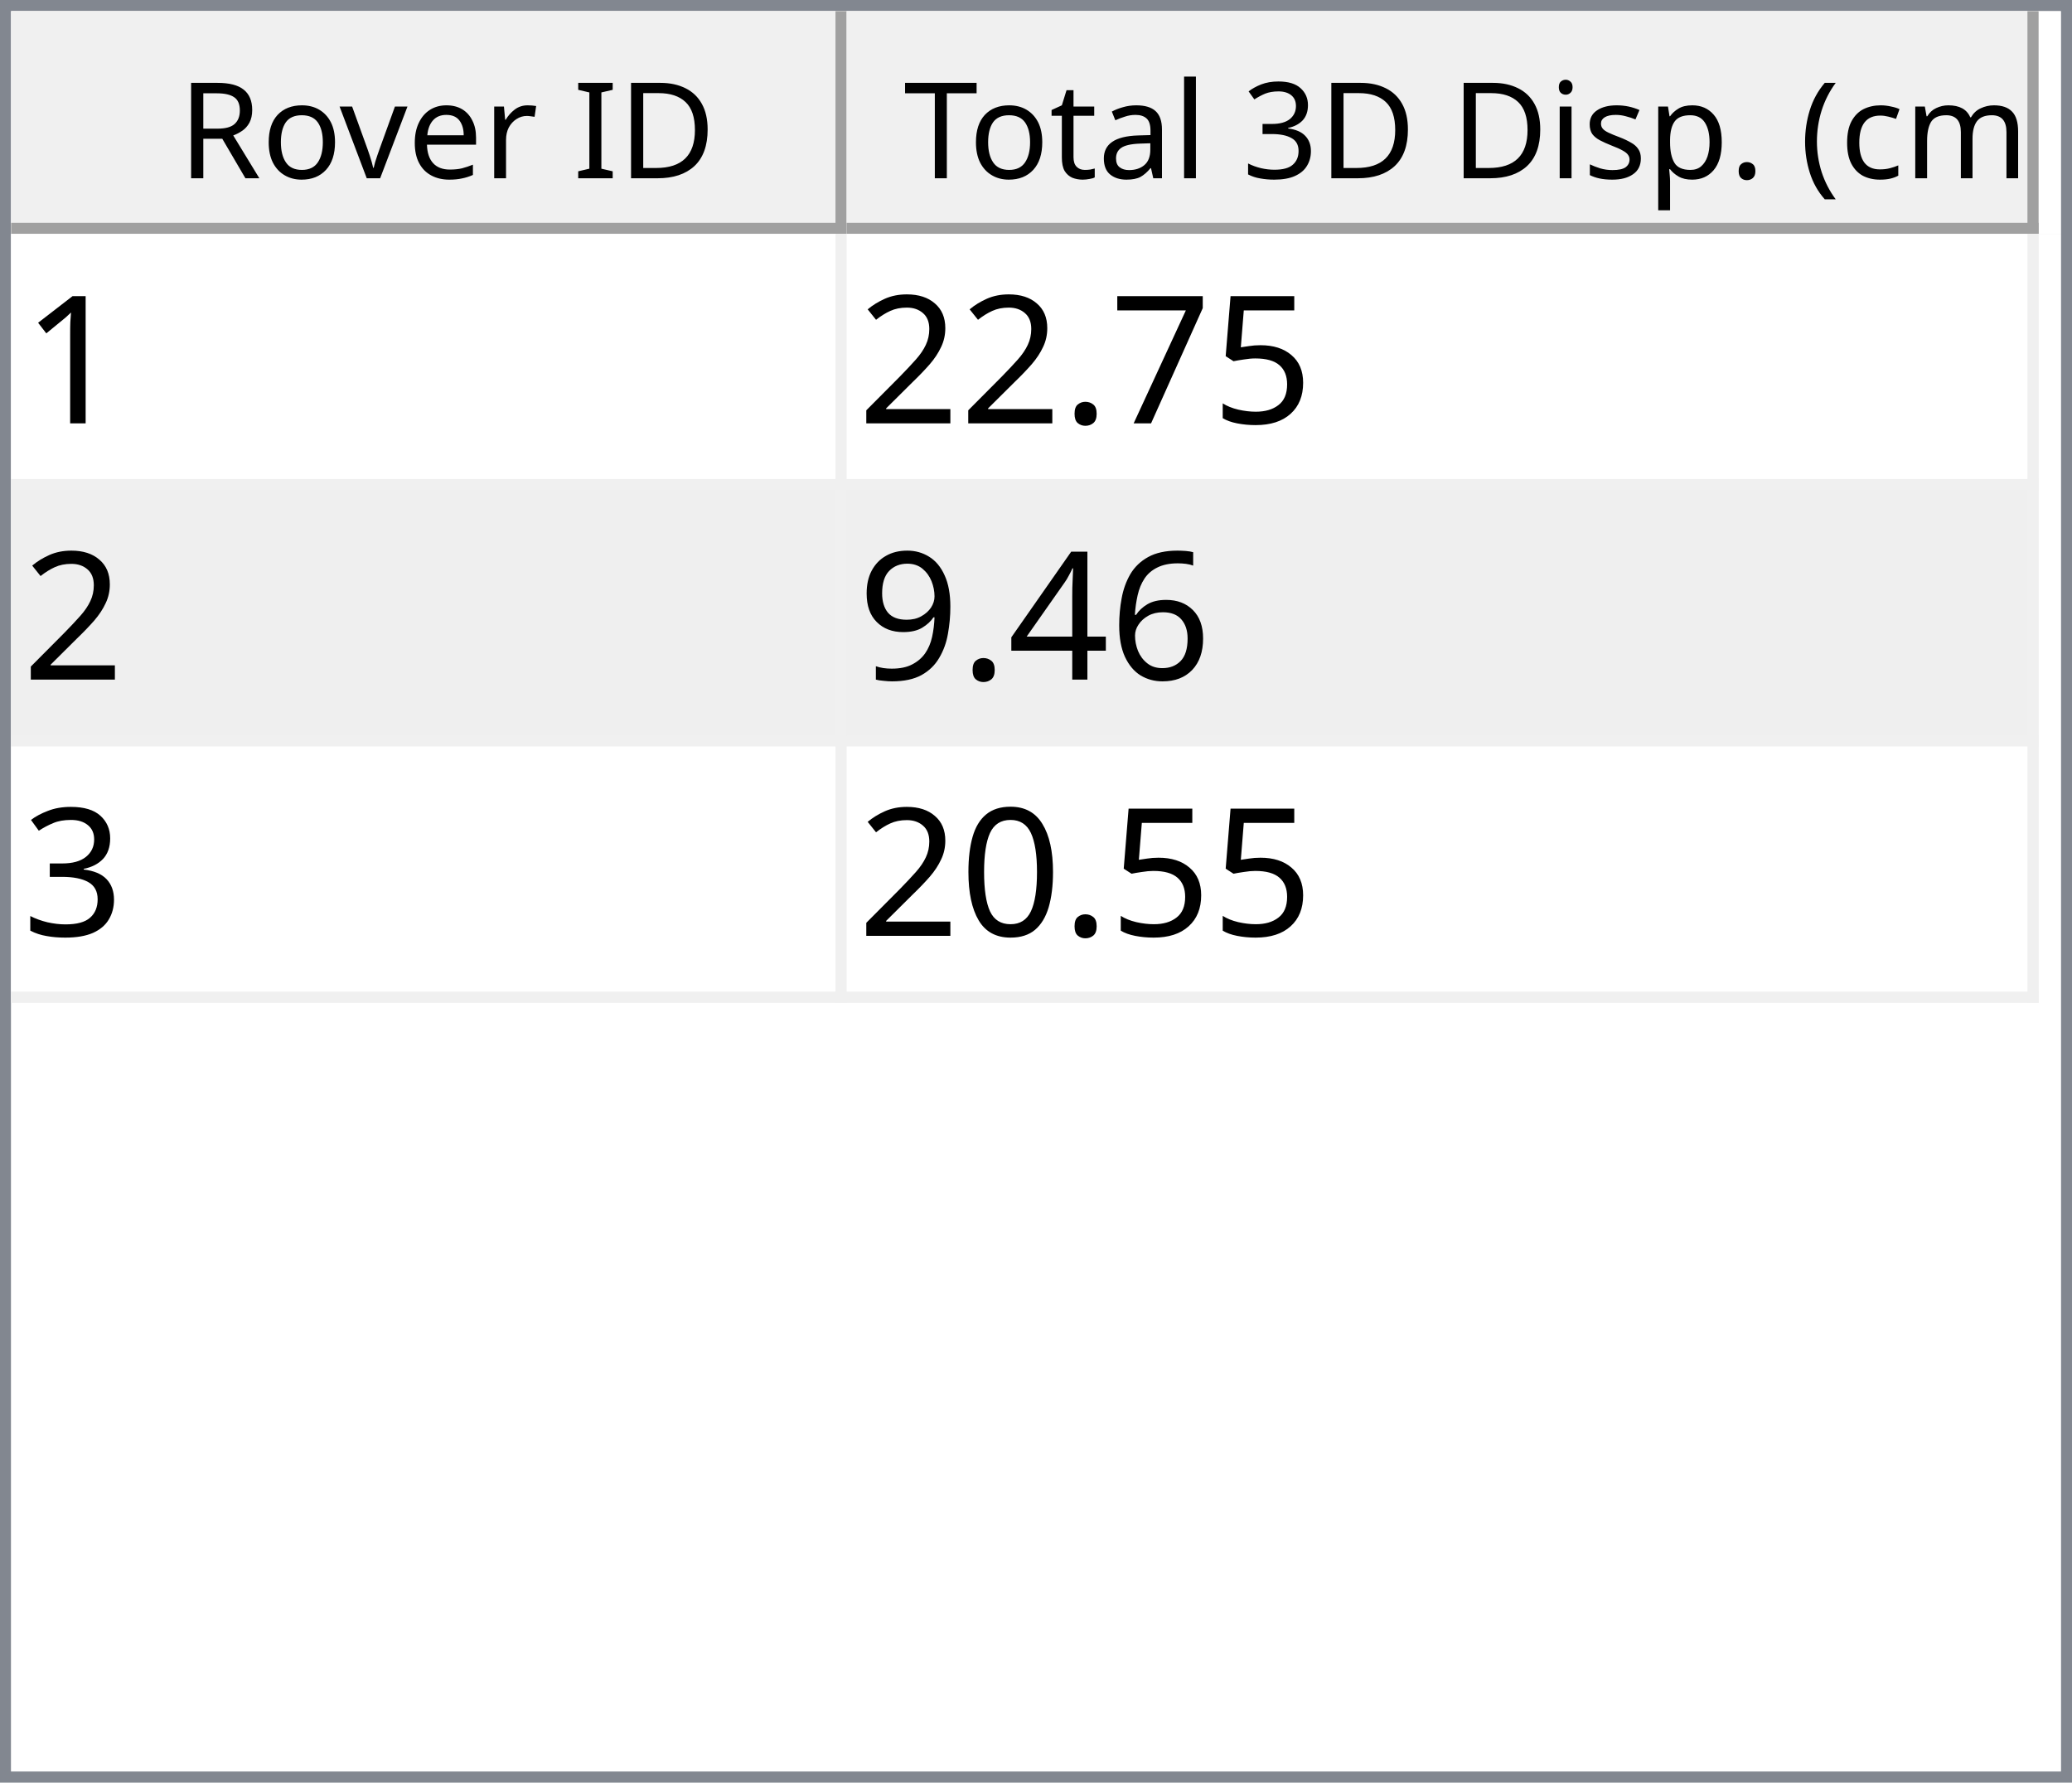
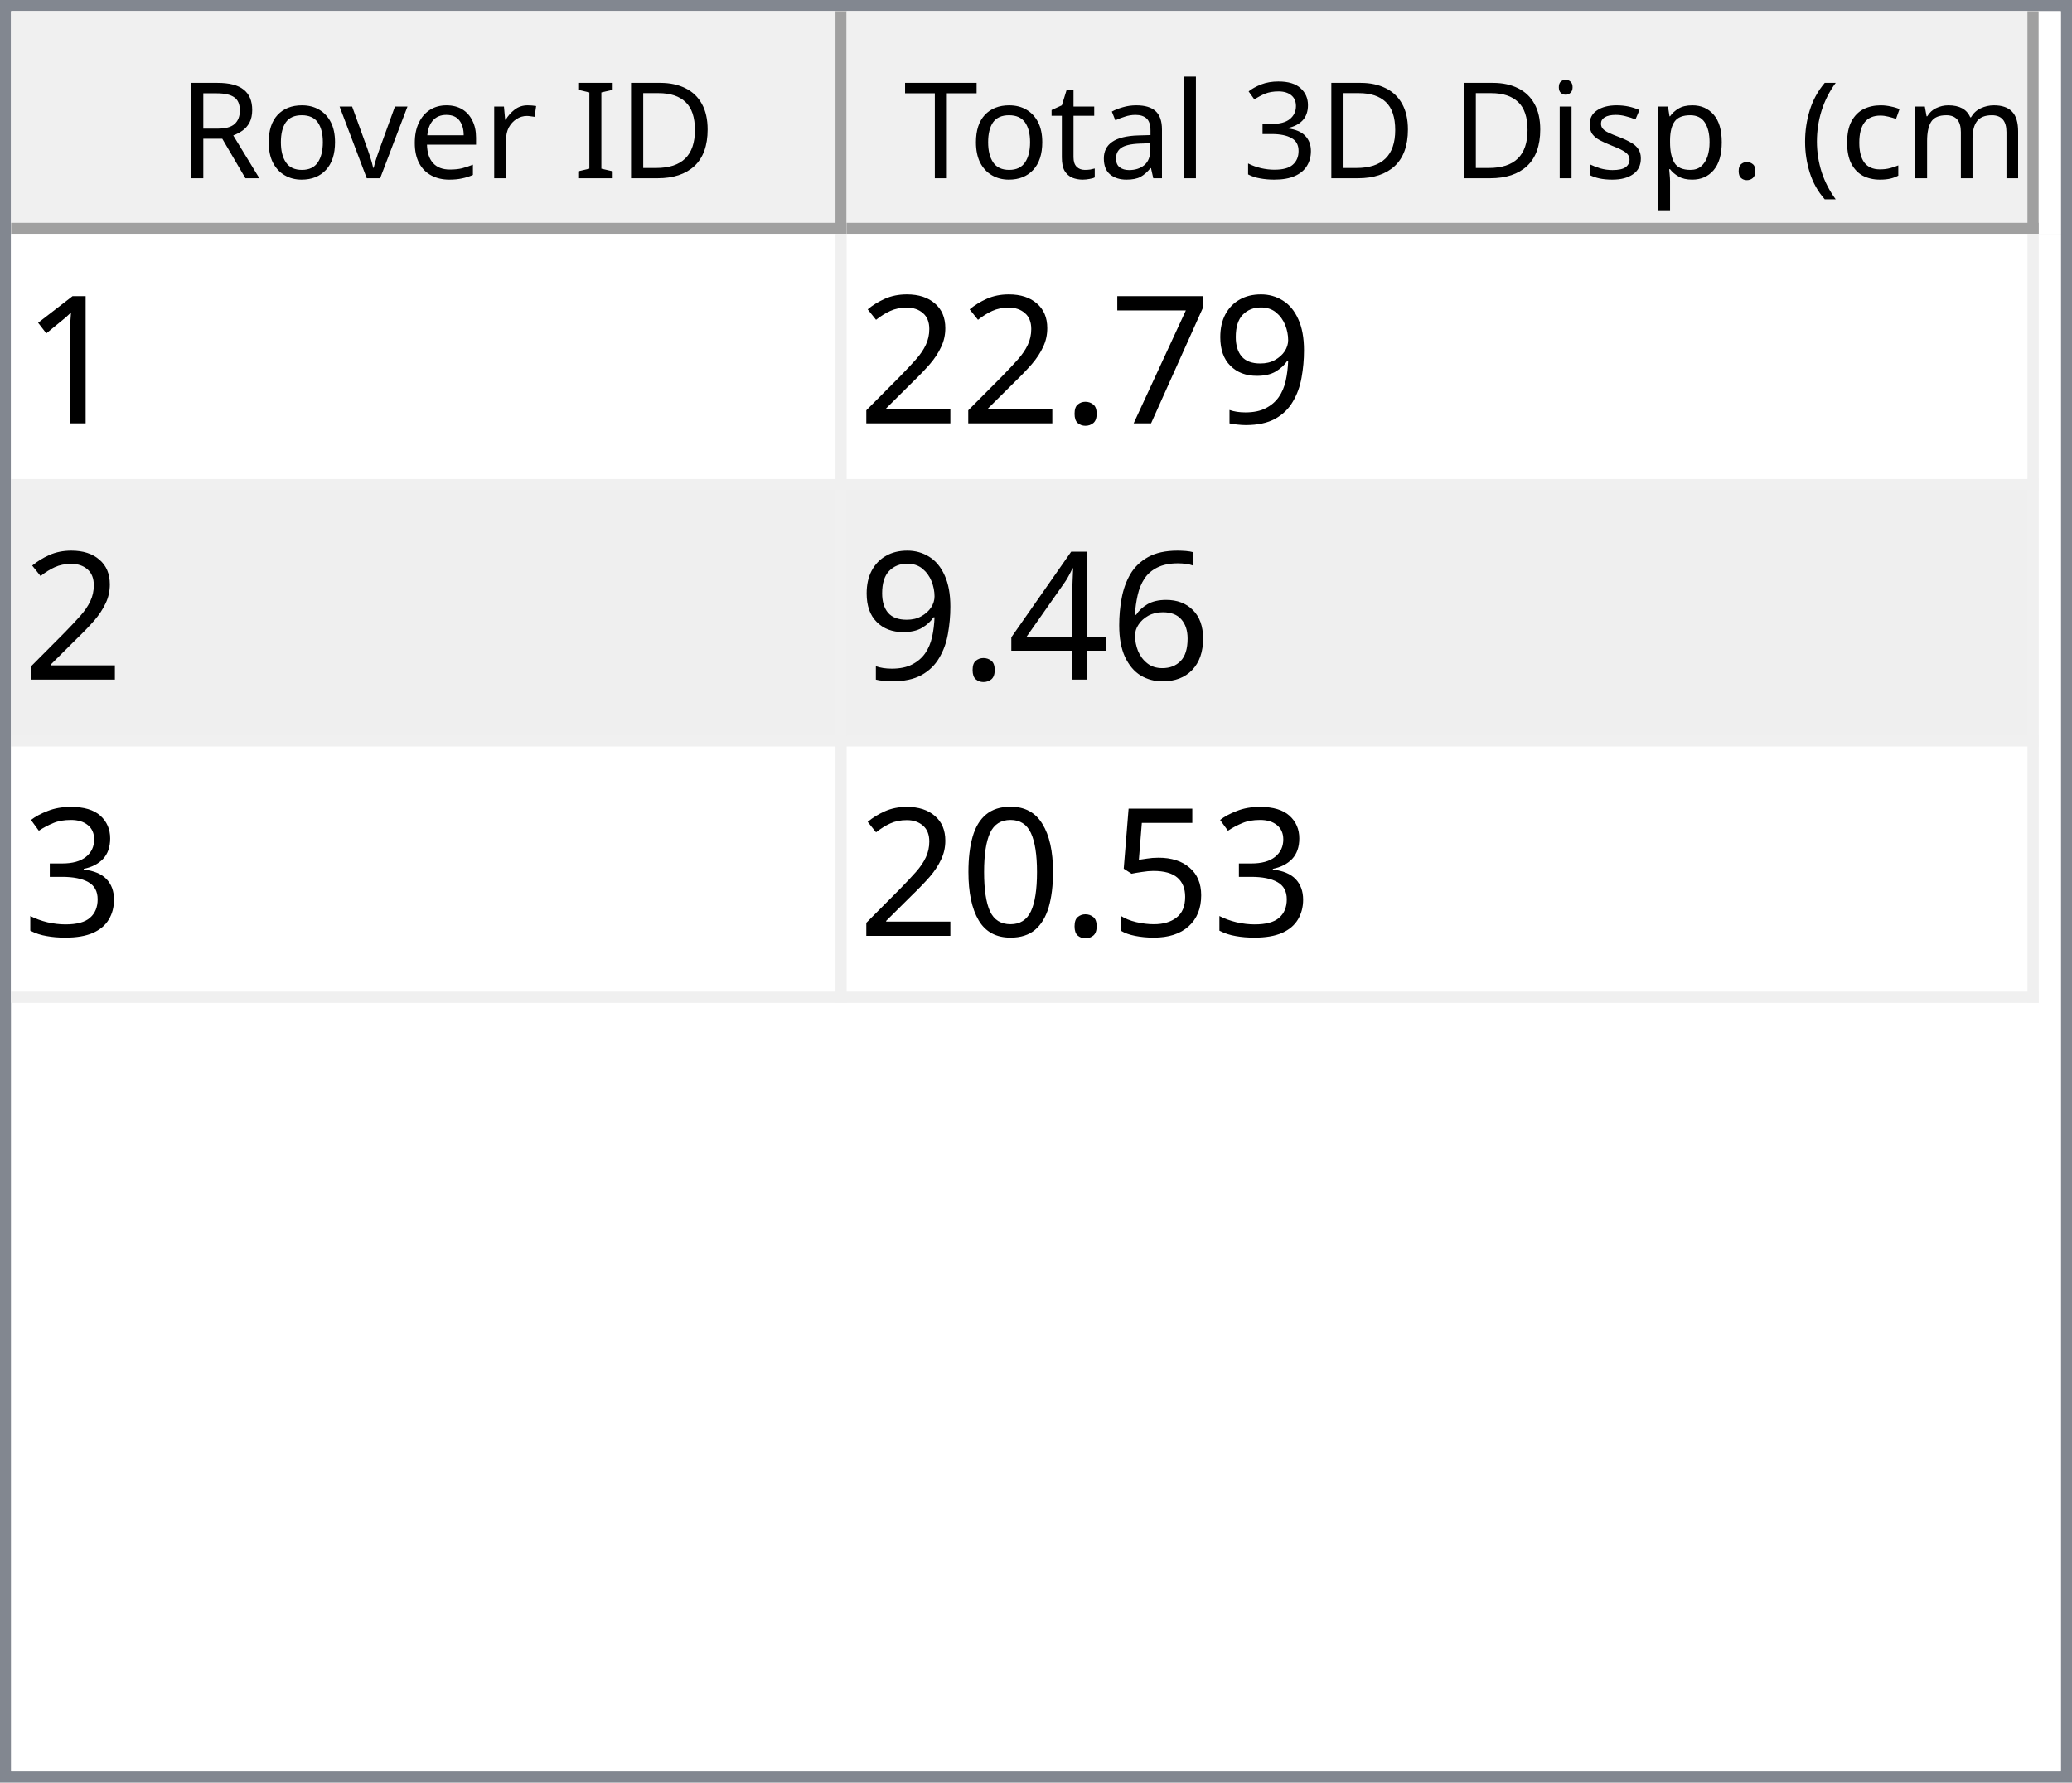
<svg xmlns="http://www.w3.org/2000/svg" style="fill-opacity:1; color-rendering:auto; color-interpolation:auto; text-rendering:auto; stroke:black; stroke-linecap:square; stroke-miterlimit:10; shape-rendering:auto; stroke-opacity:1; fill:black; stroke-dasharray:none; font-weight:normal; stroke-width:1; font-family:'Dialog'; font-style:normal; stroke-linejoin:miter; font-size:12px; stroke-dashoffset:0; image-rendering:auto;" width="186" height="160">
  <defs id="genericDefs" />
  <g>
    <defs id="defs1">
      <clipPath clipPathUnits="userSpaceOnUse" id="clipPath1">
        <path d="M0 0 L186 0 L186 160 L0 160 L0 0 Z" />
      </clipPath>
      <clipPath clipPathUnits="userSpaceOnUse" id="clipPath2">
        <path d="M0 0 L0 160 L186 160 L186 0 Z" />
      </clipPath>
      <clipPath clipPathUnits="userSpaceOnUse" id="clipPath3">
        <path d="M0 0 L0 20 L184 20 L184 0 Z" />
      </clipPath>
      <clipPath clipPathUnits="userSpaceOnUse" id="clipPath4">
        <path d="M0 0 L0 20 L75 20 L75 0 Z" />
      </clipPath>
      <clipPath clipPathUnits="userSpaceOnUse" id="clipPath5">
        <path d="M1 1 L1 19 L74 19 L74 1 Z" />
      </clipPath>
      <clipPath clipPathUnits="userSpaceOnUse" id="clipPath6">
        <path d="M0 0 L0 18 L73 18 L73 0 Z" />
      </clipPath>
      <clipPath clipPathUnits="userSpaceOnUse" id="clipPath7">
        <path d="M-0.5 -0.5 L-0.5 19.5 L74.5 19.5 L74.5 -0.5 Z" />
      </clipPath>
      <clipPath clipPathUnits="userSpaceOnUse" id="clipPath8">
        <path d="M0 0 L0 20 L107 20 L107 0 Z" />
      </clipPath>
      <clipPath clipPathUnits="userSpaceOnUse" id="clipPath9">
        <path d="M1 1 L1 19 L106 19 L106 1 Z" />
      </clipPath>
      <clipPath clipPathUnits="userSpaceOnUse" id="clipPath10">
        <path d="M0 0 L0 18 L105 18 L105 0 Z" />
      </clipPath>
      <clipPath clipPathUnits="userSpaceOnUse" id="clipPath11">
        <path d="M-0.5 -0.5 L-0.5 19.5 L106.5 19.5 L106.5 -0.5 Z" />
      </clipPath>
      <clipPath clipPathUnits="userSpaceOnUse" id="clipPath12">
        <path d="M0 0 L0 138 L184 138 L184 0 Z" />
      </clipPath>
      <clipPath clipPathUnits="userSpaceOnUse" id="clipPath13">
        <path d="M0 0 L0 69 L182 69 L182 0 Z" />
      </clipPath>
      <clipPath clipPathUnits="userSpaceOnUse" id="clipPath14">
        <path d="M-0.5 -0.5 L-0.5 68.5 L181.5 68.5 L181.5 -0.5 Z" />
      </clipPath>
      <clipPath clipPathUnits="userSpaceOnUse" id="clipPath15">
        <path d="M0 0 L0 22 L74 22 L74 0 Z" />
      </clipPath>
      <clipPath clipPathUnits="userSpaceOnUse" id="clipPath16">
        <path d="M0 0 L0 22 L106 22 L106 0 Z" />
      </clipPath>
      <font horiz-adv-x="64.551" id="font1">
        <font-face ascent="107.91" descent="25.098" units-per-em="100" style="font-style:normal; font-family:Segoe UI; font-weight:normal;" />
        <missing-glyph horiz-adv-x="64.551" d="M8.109 0 L8.109 68.266 L56.453 68.266 L56.453 0 L8.109 0 ZM15.328 7.234 L49.219 7.234 L49.219 61.031 L15.328 61.031 L15.328 7.234 Z" />
        <glyph unicode="D" horiz-adv-x="70.117" d="M9.188 0 L9.188 70.016 L28.516 70.016 Q65.531 70.016 65.531 35.891 Q65.531 19.672 55.25 9.836 Q44.969 0 27.734 0 L9.188 0 ZM17.391 62.594 L17.391 7.422 L27.828 7.422 Q41.609 7.422 49.273 14.797 Q56.938 22.172 56.938 35.688 Q56.938 62.594 28.328 62.594 L17.391 62.594 Z" />
        <glyph unicode="I" horiz-adv-x="26.611" d="M17.391 0 L9.188 0 L9.188 70.016 L17.391 70.016 L17.391 0 Z" />
        <glyph unicode=" " horiz-adv-x="27.393" d="" />
        <glyph unicode="r" horiz-adv-x="34.766" d="M34.188 41.891 Q32.078 43.5 28.125 43.5 Q23 43.5 19.555 38.672 Q16.109 33.844 16.109 25.484 L16.109 0 L8.109 0 L8.109 50 L16.109 50 L16.109 39.703 L16.312 39.703 Q18.016 44.969 21.531 47.922 Q25.047 50.875 29.391 50.875 Q32.516 50.875 34.188 50.203 L34.188 41.891 Z" />
        <glyph unicode="e" horiz-adv-x="52.295" d="M48.297 23 L12.984 23 Q13.188 14.656 17.484 10.109 Q21.781 5.562 29.297 5.562 Q37.75 5.562 44.828 11.141 L44.828 3.609 Q38.234 -1.172 27.391 -1.172 Q16.797 -1.172 10.742 5.641 Q4.688 12.453 4.688 24.812 Q4.688 36.469 11.305 43.82 Q17.922 51.172 27.734 51.172 Q37.547 51.172 42.922 44.828 Q48.297 38.484 48.297 27.203 L48.297 23 ZM40.094 29.781 Q40.047 36.719 36.75 40.578 Q33.453 44.438 27.594 44.438 Q21.922 44.438 17.969 40.383 Q14.016 36.328 13.094 29.781 L40.094 29.781 Z" />
        <glyph unicode="v" horiz-adv-x="47.9" d="M47.406 50 L27.484 0 L19.625 0 L0.688 50 L9.469 50 L22.172 13.672 Q23.578 9.672 23.922 6.688 L24.125 6.688 Q24.609 10.453 25.688 13.484 L38.969 50 L47.406 50 Z" />
        <glyph unicode="o" horiz-adv-x="58.594" d="M29 -1.172 Q17.922 -1.172 11.305 5.836 Q4.688 12.844 4.688 24.422 Q4.688 37.016 11.57 44.094 Q18.453 51.172 30.172 51.172 Q41.359 51.172 47.633 44.289 Q53.906 37.406 53.906 25.203 Q53.906 13.234 47.141 6.031 Q40.375 -1.172 29 -1.172 ZM29.594 44.438 Q21.875 44.438 17.383 39.188 Q12.891 33.938 12.891 24.703 Q12.891 15.828 17.43 10.695 Q21.969 5.562 29.594 5.562 Q37.359 5.562 41.531 10.594 Q45.703 15.625 45.703 24.906 Q45.703 34.281 41.531 39.359 Q37.359 44.438 29.594 44.438 Z" />
        <glyph unicode="R" horiz-adv-x="59.814" d="M59.375 0 L49.609 0 L37.891 19.625 Q36.281 22.359 34.766 24.289 Q33.25 26.219 31.664 27.438 Q30.078 28.656 28.25 29.219 Q26.422 29.781 24.125 29.781 L17.391 29.781 L17.391 0 L9.188 0 L9.188 70.016 L30.078 70.016 Q34.672 70.016 38.555 68.867 Q42.438 67.719 45.289 65.375 Q48.141 63.031 49.758 59.547 Q51.375 56.062 51.375 51.375 Q51.375 47.703 50.273 44.656 Q49.172 41.609 47.148 39.211 Q45.125 36.812 42.266 35.133 Q39.406 33.453 35.844 32.516 L35.844 32.328 Q37.594 31.547 38.891 30.547 Q40.188 29.547 41.359 28.18 Q42.531 26.812 43.68 25.078 Q44.828 23.344 46.234 21.047 L59.375 0 ZM17.391 62.594 L17.391 37.203 L28.516 37.203 Q31.594 37.203 34.203 38.133 Q36.812 39.062 38.719 40.797 Q40.625 42.531 41.703 45.047 Q42.781 47.562 42.781 50.688 Q42.781 56.297 39.141 59.445 Q35.5 62.594 28.609 62.594 L17.391 62.594 Z" />
        <glyph unicode=")" horiz-adv-x="30.176" d="M8.297 -15.922 L1.172 -15.922 Q16.406 2.344 16.406 26.812 Q16.406 51.469 1.078 70.016 L8.297 70.016 Q23.531 52.156 23.531 26.703 Q23.531 1.375 8.297 -15.922 Z" />
        <glyph unicode="m" horiz-adv-x="86.133" d="M79.109 0 L71.094 0 L71.094 28.719 Q71.094 37.016 68.531 40.727 Q65.969 44.438 59.906 44.438 Q54.781 44.438 51.195 39.75 Q47.609 35.062 47.609 28.516 L47.609 0 L39.594 0 L39.594 29.688 Q39.594 44.438 28.219 44.438 Q22.953 44.438 19.531 40.016 Q16.109 35.594 16.109 28.516 L16.109 0 L8.109 0 L8.109 50 L16.109 50 L16.109 42.094 L16.312 42.094 Q21.625 51.172 31.844 51.172 Q36.969 51.172 40.773 48.312 Q44.578 45.453 46 40.828 Q51.562 51.172 62.594 51.172 Q79.109 51.172 79.109 30.812 L79.109 0 Z" />
        <glyph unicode="c" horiz-adv-x="46.191" d="M42.188 2.297 Q36.422 -1.172 28.516 -1.172 Q17.828 -1.172 11.258 5.789 Q4.688 12.75 4.688 23.828 Q4.688 36.188 11.766 43.68 Q18.844 51.172 30.672 51.172 Q37.25 51.172 42.281 48.734 L42.281 40.531 Q36.719 44.438 30.375 44.438 Q22.703 44.438 17.797 38.945 Q12.891 33.453 12.891 24.516 Q12.891 15.719 17.508 10.641 Q22.125 5.562 29.891 5.562 Q36.422 5.562 42.188 9.906 L42.188 2.297 Z" />
        <glyph unicode="(" horiz-adv-x="30.176" d="M29.109 -15.922 L21.969 -15.922 Q6.844 1.375 6.844 26.703 Q6.844 52.156 21.969 70.016 L29.203 70.016 Q13.875 51.469 13.875 26.812 Q13.875 2.344 29.109 -15.922 Z" />
        <glyph unicode="." horiz-adv-x="21.68" d="M10.891 -1.078 Q8.641 -1.078 7.055 0.539 Q5.469 2.156 5.469 4.391 Q5.469 6.641 7.055 8.273 Q8.641 9.906 10.891 9.906 Q13.188 9.906 14.797 8.273 Q16.406 6.641 16.406 4.391 Q16.406 2.156 14.797 0.539 Q13.188 -1.078 10.891 -1.078 Z" />
        <glyph unicode="p" horiz-adv-x="58.789" d="M16.312 7.234 L16.109 7.234 L16.109 -23 L8.109 -23 L8.109 50 L16.109 50 L16.109 41.219 L16.312 41.219 Q22.219 51.172 33.594 51.172 Q43.266 51.172 48.688 44.461 Q54.109 37.75 54.109 26.469 Q54.109 13.922 48 6.375 Q41.891 -1.172 31.297 -1.172 Q21.578 -1.172 16.312 7.234 ZM16.109 27.391 L16.109 20.406 Q16.109 14.203 20.141 9.883 Q24.172 5.562 30.375 5.562 Q37.641 5.562 41.773 11.133 Q45.906 16.703 45.906 26.609 Q45.906 34.969 42.047 39.703 Q38.188 44.438 31.594 44.438 Q24.609 44.438 20.359 39.578 Q16.109 34.719 16.109 27.391 Z" />
        <glyph unicode="s" horiz-adv-x="42.432" d="M5.078 1.812 L5.078 10.406 Q11.625 5.562 19.484 5.562 Q30.031 5.562 30.031 12.594 Q30.031 14.594 29.125 15.992 Q28.219 17.391 26.68 18.461 Q25.141 19.531 23.07 20.383 Q21 21.234 18.609 22.172 Q15.281 23.484 12.766 24.828 Q10.25 26.172 8.57 27.859 Q6.891 29.547 6.031 31.695 Q5.172 33.844 5.172 36.719 Q5.172 40.234 6.789 42.945 Q8.406 45.656 11.086 47.484 Q13.766 49.312 17.211 50.242 Q20.656 51.172 24.312 51.172 Q30.812 51.172 35.938 48.922 L35.938 40.828 Q30.422 44.438 23.25 44.438 Q21 44.438 19.195 43.922 Q17.391 43.406 16.094 42.477 Q14.797 41.547 14.086 40.258 Q13.375 38.969 13.375 37.406 Q13.375 35.453 14.086 34.133 Q14.797 32.812 16.164 31.789 Q17.531 30.766 19.484 29.938 Q21.438 29.109 23.922 28.125 Q27.25 26.859 29.883 25.516 Q32.516 24.172 34.375 22.484 Q36.234 20.797 37.234 18.602 Q38.234 16.406 38.234 13.375 Q38.234 9.672 36.602 6.938 Q34.969 4.203 32.234 2.398 Q29.5 0.594 25.93 -0.289 Q22.359 -1.172 18.453 -1.172 Q10.75 -1.172 5.078 1.812 Z" />
        <glyph unicode="i" horiz-adv-x="24.219" d="M12.203 62.703 Q10.062 62.703 8.547 64.164 Q7.031 65.625 7.031 67.875 Q7.031 70.125 8.547 71.609 Q10.062 73.094 12.203 73.094 Q14.406 73.094 15.945 71.609 Q17.484 70.125 17.484 67.875 Q17.484 65.719 15.945 64.211 Q14.406 62.703 12.203 62.703 ZM16.109 0 L8.109 0 L8.109 50 L16.109 50 L16.109 0 Z" />
        <glyph unicode="3" horiz-adv-x="53.906" d="M46.531 19.828 Q46.531 15.094 44.75 11.211 Q42.969 7.328 39.719 4.57 Q36.469 1.812 31.93 0.297 Q27.391 -1.219 21.922 -1.219 Q11.922 -1.219 6 2.594 L6 11.188 Q13.094 5.609 22.219 5.609 Q25.875 5.609 28.828 6.539 Q31.781 7.469 33.906 9.227 Q36.031 10.984 37.18 13.477 Q38.328 15.969 38.328 19.094 Q38.328 32.812 18.797 32.812 L12.984 32.812 L12.984 39.594 L18.5 39.594 Q35.797 39.594 35.797 52.484 Q35.797 64.406 22.609 64.406 Q15.188 64.406 8.688 59.422 L8.688 67.188 Q15.375 71.188 24.609 71.188 Q29 71.188 32.57 69.969 Q36.141 68.75 38.68 66.555 Q41.219 64.359 42.609 61.281 Q44 58.203 44 54.5 Q44 40.672 30.031 36.719 L30.031 36.531 Q33.594 36.141 36.625 34.797 Q39.656 33.453 41.852 31.305 Q44.047 29.156 45.289 26.25 Q46.531 23.344 46.531 19.828 Z" />
        <glyph unicode="l" horiz-adv-x="24.219" d="M16.109 0 L8.109 0 L8.109 74.031 L16.109 74.031 L16.109 0 Z" />
        <glyph unicode="a" horiz-adv-x="50.879" d="M43.891 0 L35.891 0 L35.891 7.812 L35.688 7.812 Q30.469 -1.172 20.312 -1.172 Q12.844 -1.172 8.617 2.781 Q4.391 6.734 4.391 13.281 Q4.391 27.297 20.906 29.594 L35.891 31.688 Q35.891 44.438 25.594 44.438 Q16.547 44.438 9.281 38.281 L9.281 46.484 Q16.656 51.172 26.266 51.172 Q43.891 51.172 43.891 32.516 L43.891 0 ZM35.891 25.297 L23.828 23.641 Q18.266 22.859 15.43 20.875 Q12.594 18.891 12.594 13.875 Q12.594 10.203 15.211 7.883 Q17.828 5.562 22.172 5.562 Q28.125 5.562 32.008 9.742 Q35.891 13.922 35.891 20.312 L35.891 25.297 Z" />
        <glyph unicode="t" horiz-adv-x="33.887" d="M31.297 0.484 Q28.469 -1.078 23.828 -1.078 Q10.688 -1.078 10.688 13.578 L10.688 43.172 L2.094 43.172 L2.094 50 L10.688 50 L10.688 62.203 L18.703 64.797 L18.703 50 L31.297 50 L31.297 43.172 L18.703 43.172 L18.703 14.984 Q18.703 9.969 20.414 7.82 Q22.125 5.672 26.078 5.672 Q29.109 5.672 31.297 7.328 L31.297 0.484 Z" />
        <glyph unicode="T" horiz-adv-x="52.393" d="M50.594 62.594 L30.375 62.594 L30.375 0 L22.172 0 L22.172 62.594 L2 62.594 L2 70.016 L50.594 70.016 L50.594 62.594 Z" />
      </font>
      <font horiz-adv-x="75.0" id="font2">
        <font-face ascent="100.537" descent="21.973" units-per-em="100" style="font-style:normal; font-family:sans-serif; font-weight:normal;" />
        <missing-glyph horiz-adv-x="75.0" d="M12.5 0 L12.5 62.5 L62.5 62.5 L62.5 0 L12.5 0 ZM14.062 1.562 L60.938 1.562 L60.938 60.938 L14.062 60.938 L14.062 1.562 Z" />
        <glyph unicode="1" horiz-adv-x="55.615" d="M37.25 0 L28.469 0 L28.469 56 Q25.297 52.984 20.141 49.953 Q14.984 46.922 10.891 45.406 L10.891 53.906 Q18.266 57.375 23.781 62.305 Q29.297 67.234 31.594 71.875 L37.25 71.875 L37.25 0 Z" />
-         <glyph unicode="5" horiz-adv-x="55.615" d="M4.156 18.75 L13.375 19.531 Q14.406 12.797 18.141 9.398 Q21.875 6 27.156 6 Q33.5 6 37.891 10.789 Q42.281 15.578 42.281 23.484 Q42.281 31 38.062 35.352 Q33.844 39.703 27 39.703 Q22.75 39.703 19.336 37.773 Q15.922 35.844 13.969 32.766 L5.719 33.844 L12.641 70.609 L48.25 70.609 L48.25 62.203 L19.672 62.203 L15.828 42.969 Q22.266 47.469 29.344 47.469 Q38.719 47.469 45.164 40.969 Q51.609 34.469 51.609 24.266 Q51.609 14.547 45.953 7.469 Q39.062 -1.219 27.156 -1.219 Q17.391 -1.219 11.211 4.25 Q5.031 9.719 4.156 18.75 Z" />
+         <glyph unicode="9" horiz-adv-x="55.615" d="M5.469 16.547 L13.922 17.328 Q14.984 11.375 18.016 8.688 Q21.047 6 25.781 6 Q29.828 6 32.883 7.859 Q35.938 9.719 37.891 12.82 Q39.844 15.922 41.164 21.195 Q42.484 26.469 42.484 31.938 Q42.484 32.516 42.438 33.688 Q39.797 29.5 35.234 26.883 Q30.672 24.266 25.344 24.266 Q16.453 24.266 10.305 30.711 Q4.156 37.156 4.156 47.703 Q4.156 58.594 10.578 65.234 Q17 71.875 26.656 71.875 Q33.641 71.875 39.43 68.117 Q45.219 64.359 48.219 57.398 Q51.219 50.438 51.219 37.25 Q51.219 23.531 48.242 15.406 Q45.266 7.281 39.383 3.031 Q33.5 -1.219 25.594 -1.219 Q17.188 -1.219 11.867 3.445 Q6.547 8.109 5.469 16.547 ZM41.453 48.141 Q41.453 55.719 37.43 60.156 Q33.406 64.594 27.734 64.594 Q21.875 64.594 17.531 59.812 Q13.188 55.031 13.188 47.406 Q13.188 40.578 17.312 36.305 Q21.438 32.031 27.484 32.031 Q33.594 32.031 37.523 36.305 Q41.453 40.578 41.453 48.141 Z" />
        <glyph unicode="7" horiz-adv-x="55.615" d="M4.734 62.203 L4.734 70.656 L51.078 70.656 L51.078 63.812 Q44.234 56.547 37.523 44.484 Q30.812 32.422 27.156 19.672 Q24.516 10.688 23.781 0 L14.75 0 Q14.891 8.453 18.062 20.414 Q21.234 32.375 27.172 43.484 Q33.109 54.594 39.797 62.203 L4.734 62.203 Z" />
        <glyph unicode="." horiz-adv-x="27.783" d="M9.078 0 L9.078 10.016 L19.094 10.016 L19.094 0 L9.078 0 Z" />
        <glyph unicode="2" horiz-adv-x="55.615" d="M50.344 8.453 L50.344 0 L3.031 0 Q2.938 3.172 4.047 6.109 Q5.859 10.938 9.836 15.625 Q13.812 20.312 21.344 26.469 Q33.016 36.031 37.117 41.625 Q41.219 47.219 41.219 52.203 Q41.219 57.422 37.477 61.008 Q33.734 64.594 27.734 64.594 Q21.391 64.594 17.578 60.789 Q13.766 56.984 13.719 50.25 L4.688 51.172 Q5.609 61.281 11.664 66.578 Q17.719 71.875 27.938 71.875 Q38.234 71.875 44.242 66.164 Q50.25 60.453 50.25 52 Q50.25 47.703 48.492 43.555 Q46.734 39.406 42.656 34.812 Q38.578 30.219 29.109 22.219 Q21.188 15.578 18.945 13.211 Q16.703 10.844 15.234 8.453 L50.344 8.453 Z" />
        <glyph unicode="6" horiz-adv-x="55.615" d="M49.75 54.047 L41.016 53.375 Q39.844 58.547 37.703 60.891 Q34.125 64.656 28.906 64.656 Q24.703 64.656 21.531 62.312 Q17.391 59.281 14.992 53.469 Q12.594 47.656 12.5 36.922 Q15.672 41.75 20.266 44.094 Q24.859 46.438 29.891 46.438 Q38.672 46.438 44.852 39.969 Q51.031 33.5 51.031 23.25 Q51.031 16.5 48.125 10.719 Q45.219 4.938 40.141 1.859 Q35.062 -1.219 28.609 -1.219 Q17.625 -1.219 10.695 6.859 Q3.766 14.938 3.766 33.5 Q3.766 54.25 11.422 63.672 Q18.109 71.875 29.438 71.875 Q37.891 71.875 43.289 67.141 Q48.688 62.406 49.75 54.047 ZM13.875 23.188 Q13.875 18.656 15.797 14.508 Q17.719 10.359 21.188 8.18 Q24.656 6 28.469 6 Q34.031 6 38.039 10.492 Q42.047 14.984 42.047 22.703 Q42.047 30.125 38.086 34.398 Q34.125 38.672 28.125 38.672 Q22.172 38.672 18.023 34.398 Q13.875 30.125 13.875 23.188 Z" />
        <glyph unicode="4" horiz-adv-x="55.615" d="M32.328 0 L32.328 17.141 L1.266 17.141 L1.266 25.203 L33.938 71.578 L41.109 71.578 L41.109 25.203 L50.781 25.203 L50.781 17.141 L41.109 17.141 L41.109 0 L32.328 0 ZM32.328 25.203 L32.328 57.469 L9.906 25.203 L32.328 25.203 Z" />
-         <glyph unicode="9" horiz-adv-x="55.615" d="M5.469 16.547 L13.922 17.328 Q14.984 11.375 18.016 8.688 Q21.047 6 25.781 6 Q29.828 6 32.883 7.859 Q35.938 9.719 37.891 12.82 Q39.844 15.922 41.164 21.195 Q42.484 26.469 42.484 31.938 Q42.484 32.516 42.438 33.688 Q39.797 29.5 35.234 26.883 Q30.672 24.266 25.344 24.266 Q16.453 24.266 10.305 30.711 Q4.156 37.156 4.156 47.703 Q4.156 58.594 10.578 65.234 Q17 71.875 26.656 71.875 Q33.641 71.875 39.43 68.117 Q45.219 64.359 48.219 57.398 Q51.219 50.438 51.219 37.25 Q51.219 23.531 48.242 15.406 Q45.266 7.281 39.383 3.031 Q33.5 -1.219 25.594 -1.219 Q17.188 -1.219 11.867 3.445 Q6.547 8.109 5.469 16.547 ZM41.453 48.141 Q41.453 55.719 37.43 60.156 Q33.406 64.594 27.734 64.594 Q21.875 64.594 17.531 59.812 Q13.188 55.031 13.188 47.406 Q13.188 40.578 17.312 36.305 Q21.438 32.031 27.484 32.031 Q33.594 32.031 37.523 36.305 Q41.453 40.578 41.453 48.141 Z" />
        <glyph unicode="3" horiz-adv-x="55.615" d="M4.203 18.891 L12.984 20.062 Q14.5 12.594 18.141 9.297 Q21.781 6 27 6 Q33.203 6 37.477 10.297 Q41.75 14.594 41.75 20.953 Q41.75 27 37.797 30.93 Q33.844 34.859 27.734 34.859 Q25.25 34.859 21.531 33.891 L22.516 41.609 Q23.391 41.5 23.922 41.5 Q29.547 41.5 34.039 44.43 Q38.531 47.359 38.531 53.469 Q38.531 58.297 35.258 61.477 Q31.984 64.656 26.812 64.656 Q21.688 64.656 18.266 61.43 Q14.844 58.203 13.875 51.766 L5.078 53.328 Q6.688 62.156 12.398 67.016 Q18.109 71.875 26.609 71.875 Q32.469 71.875 37.398 69.359 Q42.328 66.844 44.945 62.5 Q47.562 58.156 47.562 53.266 Q47.562 48.641 45.07 44.828 Q42.578 41.016 37.703 38.766 Q44.047 37.312 47.562 32.695 Q51.078 28.078 51.078 21.141 Q51.078 11.766 44.242 5.25 Q37.406 -1.266 26.953 -1.266 Q17.531 -1.266 11.305 4.352 Q5.078 9.969 4.203 18.891 Z" />
+         <glyph unicode="5" horiz-adv-x="55.615" d="M4.156 18.75 L13.375 19.531 Q14.406 12.797 18.141 9.398 Q21.875 6 27.156 6 Q33.5 6 37.891 10.789 Q42.281 15.578 42.281 23.484 Q42.281 31 38.062 35.352 Q33.844 39.703 27 39.703 Q22.75 39.703 19.336 37.773 Q15.922 35.844 13.969 32.766 L5.719 33.844 L12.641 70.609 L48.25 70.609 L48.25 62.203 L19.672 62.203 L15.828 42.969 Q22.266 47.469 29.344 47.469 Q38.719 47.469 45.164 40.969 Q51.609 34.469 51.609 24.266 Q51.609 14.547 45.953 7.469 Q39.062 -1.219 27.156 -1.219 Q17.391 -1.219 11.211 4.25 Q5.031 9.719 4.156 18.75 Z" />
        <glyph unicode="0" horiz-adv-x="55.615" d="M4.156 35.297 Q4.156 48 6.766 55.742 Q9.375 63.484 14.523 67.68 Q19.672 71.875 27.484 71.875 Q33.25 71.875 37.594 69.555 Q41.938 67.234 44.773 62.867 Q47.609 58.5 49.219 52.227 Q50.828 45.953 50.828 35.297 Q50.828 22.703 48.242 14.969 Q45.656 7.234 40.508 3.008 Q35.359 -1.219 27.484 -1.219 Q17.141 -1.219 11.234 6.203 Q4.156 15.141 4.156 35.297 ZM13.188 35.297 Q13.188 17.672 17.312 11.836 Q21.438 6 27.484 6 Q33.547 6 37.672 11.859 Q41.797 17.719 41.797 35.297 Q41.797 52.984 37.672 58.789 Q33.547 64.594 27.391 64.594 Q21.344 64.594 17.719 59.469 Q13.188 52.938 13.188 35.297 Z" />
      </font>
    </defs>
    <g style="fill:white; stroke:white;">
      <rect x="0" y="0" width="186" style="clip-path:url(#clipPath1); stroke:none;" height="160" />
    </g>
    <g style="fill:white; text-rendering:optimizeSpeed; color-rendering:optimizeSpeed; image-rendering:optimizeSpeed; shape-rendering:crispEdges; stroke:white; color-interpolation:sRGB;">
      <rect x="0" width="186" height="160" y="0" style="stroke:none;" />
      <path style="stroke:none;" d="M0 160 L186 160 L186 0 L0 0 Z" />
    </g>
    <g style="fill:rgb(240,240,240); font-family:'Segoe UI'; stroke:rgb(240,240,240);">
      <rect x="0" y="0" width="186" style="clip-path:url(#clipPath2); stroke:none;" height="160" />
    </g>
    <g style="fill:rgb(130,135,144); font-family:'Segoe UI'; stroke:rgb(130,135,144);">
      <path d="M0 0 L186 0 L186 160 L0 160 L0 0 ZM1 1 L185 1 L185 159 L1 159 L1 1 Z" style="fill-rule:evenodd; clip-path:url(#clipPath2); stroke:none;" />
    </g>
    <g style="fill:white; font-family:'Segoe UI'; stroke:white;" transform="translate(1,1)">
      <rect x="0" y="0" width="184" style="clip-path:url(#clipPath3); stroke:none;" height="20" />
    </g>
    <g style="fill:rgb(240,240,240); font-family:'Segoe UI'; stroke:rgb(240,240,240);" transform="translate(1,1)">
      <rect x="0" y="0" width="75" style="clip-path:url(#clipPath4); stroke:none;" height="20" />
    </g>
    <g style="font-family:'Segoe UI';" transform="translate(2,2)">
      <text x="14" xml:space="preserve" y="14" style="clip-path:url(#clipPath6); stroke:none;">Rover ID</text>
    </g>
    <g style="fill:rgb(160,160,160); font-family:'Segoe UI'; stroke:rgb(160,160,160); stroke-linejoin:bevel;" transform="translate(1.5,1.5)">
      <line x1="74" x2="74" y1="0" style="fill:none; clip-path:url(#clipPath7);" y2="19" />
    </g>
    <g style="fill:rgb(160,160,160); font-family:'Segoe UI'; stroke:rgb(160,160,160); stroke-linejoin:bevel;" transform="matrix(1,0,0,1,1,1) translate(0.5,0.5)">
      <line x1="0" x2="74" y1="19" style="fill:none; clip-path:url(#clipPath7);" y2="19" />
    </g>
    <g style="fill:rgb(240,240,240); font-family:'Segoe UI'; stroke:rgb(240,240,240);" transform="translate(76,1)">
      <rect x="0" y="0" width="107" style="clip-path:url(#clipPath8); stroke:none;" height="20" />
    </g>
    <g style="font-family:'Segoe UI';" transform="translate(77,2)">
      <text x="1" xml:space="preserve" y="14" style="clip-path:url(#clipPath10); stroke:none;"> Total 3D Disp. (cm)</text>
    </g>
    <g style="fill:rgb(160,160,160); font-family:'Segoe UI'; stroke:rgb(160,160,160); stroke-linejoin:bevel;" transform="translate(76.5,1.5)">
      <line x1="106" x2="106" y1="0" style="fill:none; clip-path:url(#clipPath11);" y2="19" />
    </g>
    <g style="fill:rgb(160,160,160); font-family:'Segoe UI'; stroke:rgb(160,160,160); stroke-linejoin:bevel;" transform="matrix(1,0,0,1,76,1) translate(0.5,0.5)">
      <line x1="0" x2="106" y1="19" style="fill:none; clip-path:url(#clipPath11);" y2="19" />
    </g>
    <g style="fill:white; font-family:'Segoe UI'; stroke:white;" transform="translate(1,21)">
      <rect x="0" y="0" width="184" style="clip-path:url(#clipPath12); stroke:none;" height="138" />
    </g>
    <g style="fill:rgb(240,240,240); font-size:16px; font-family:sans-serif; stroke:rgb(240,240,240);" transform="translate(1,21)">
      <rect x="0" y="0" width="182" style="clip-path:url(#clipPath13); stroke:none;" height="69" />
      <line transform="translate(0.5,0.5)" x1="0" x2="181" y1="22" style="clip-path:url(#clipPath14); fill:none; stroke-linejoin:bevel;" y2="22" />
    </g>
    <g transform="matrix(1,0,0,1,1,21) translate(0.5,0.5)" style="fill:rgb(240,240,240); font-size:16px; font-family:sans-serif; stroke:rgb(240,240,240); stroke-linejoin:bevel;">
      <line x1="0" x2="181" y1="45" style="fill:none; clip-path:url(#clipPath14);" y2="45" />
    </g>
    <g transform="matrix(1,0,0,1,1,21) translate(0.5,0.5)" style="fill:rgb(240,240,240); font-size:16px; font-family:sans-serif; stroke:rgb(240,240,240); stroke-linejoin:bevel;">
      <line x1="0" x2="181" y1="68" style="fill:none; clip-path:url(#clipPath14);" y2="68" />
    </g>
    <g transform="matrix(1,0,0,1,1,21) translate(0.5,0.5)" style="fill:rgb(240,240,240); font-size:16px; font-family:sans-serif; stroke:rgb(240,240,240); stroke-linejoin:bevel;">
      <line x1="74" x2="74" y1="0" style="fill:none; clip-path:url(#clipPath14);" y2="68" />
    </g>
    <g transform="matrix(1,0,0,1,1,21) translate(0.5,0.5)" style="fill:rgb(240,240,240); font-size:16px; font-family:sans-serif; stroke:rgb(240,240,240); stroke-linejoin:bevel;">
      <line x1="181" x2="181" y1="0" style="fill:none; clip-path:url(#clipPath14);" y2="68" />
    </g>
    <g style="fill:white; font-size:16px; font-family:sans-serif; stroke:white;" transform="matrix(1,0,0,1,1,21)">
      <rect x="0" y="0" width="74" style="clip-path:url(#clipPath15); stroke:none;" height="22" />
      <text x="1" y="17" style="fill:black; clip-path:url(#clipPath15); stroke:none;" xml:space="preserve">1</text>
    </g>
    <g style="fill:white; font-size:16px; font-family:sans-serif; stroke:white;" transform="matrix(1,0,0,1,1,21) translate(75,0)">
      <rect x="0" y="0" width="106" style="clip-path:url(#clipPath16); stroke:none;" height="22" />
-       <text x="1" y="17" style="fill:black; clip-path:url(#clipPath16); stroke:none;" xml:space="preserve">22.75</text>
+       <text x="1" y="17" style="fill:black; clip-path:url(#clipPath16); stroke:none;" xml:space="preserve">22.79</text>
    </g>
    <g style="fill:rgb(239,239,239); font-size:16px; font-family:sans-serif; stroke:rgb(239,239,239);" transform="matrix(1,0,0,1,1,21) translate(0,23)">
      <rect x="0" y="0" width="74" style="clip-path:url(#clipPath15); stroke:none;" height="22" />
      <text x="1" y="17" style="fill:black; clip-path:url(#clipPath15); stroke:none;" xml:space="preserve">2</text>
    </g>
    <g style="fill:rgb(239,239,239); font-size:16px; font-family:sans-serif; stroke:rgb(239,239,239);" transform="matrix(1,0,0,1,1,21) translate(75,23)">
      <rect x="0" y="0" width="106" style="clip-path:url(#clipPath16); stroke:none;" height="22" />
      <text x="1" y="17" style="fill:black; clip-path:url(#clipPath16); stroke:none;" xml:space="preserve">9.46</text>
    </g>
    <g style="fill:white; font-size:16px; font-family:sans-serif; stroke:white;" transform="matrix(1,0,0,1,1,21) translate(0,46)">
      <rect x="0" y="0" width="74" style="clip-path:url(#clipPath15); stroke:none;" height="22" />
      <text x="1" y="17" style="fill:black; clip-path:url(#clipPath15); stroke:none;" xml:space="preserve">3</text>
    </g>
    <g style="fill:white; font-size:16px; font-family:sans-serif; stroke:white;" transform="matrix(1,0,0,1,1,21) translate(75,46)">
      <rect x="0" y="0" width="106" style="clip-path:url(#clipPath16); stroke:none;" height="22" />
-       <text x="1" y="17" style="fill:black; clip-path:url(#clipPath16); stroke:none;" xml:space="preserve">20.55</text>
+       <text x="1" y="17" style="fill:black; clip-path:url(#clipPath16); stroke:none;" xml:space="preserve">20.53</text>
    </g>
  </g>
</svg>
